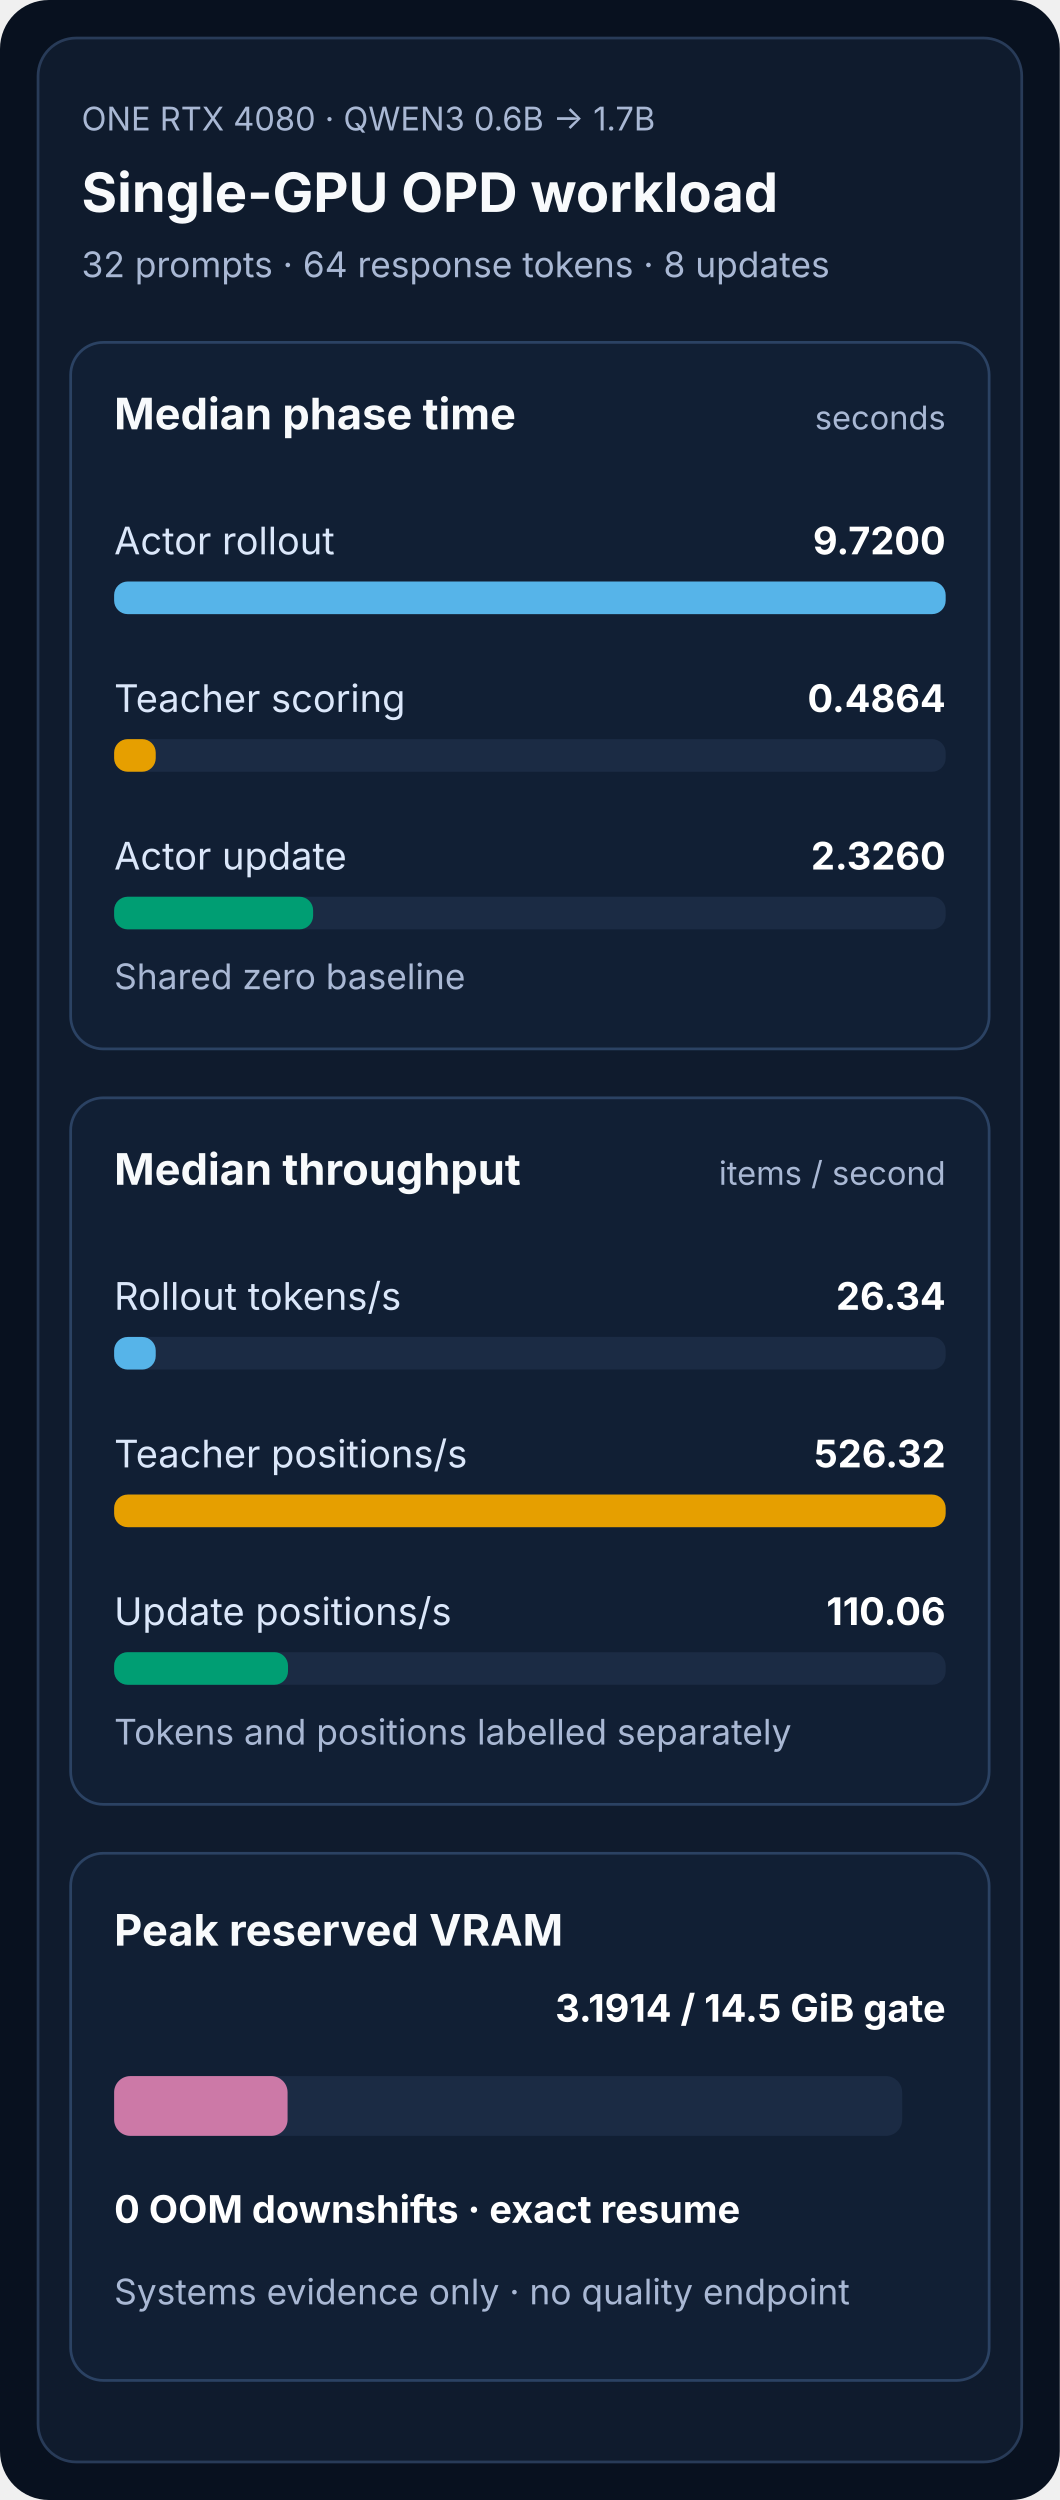
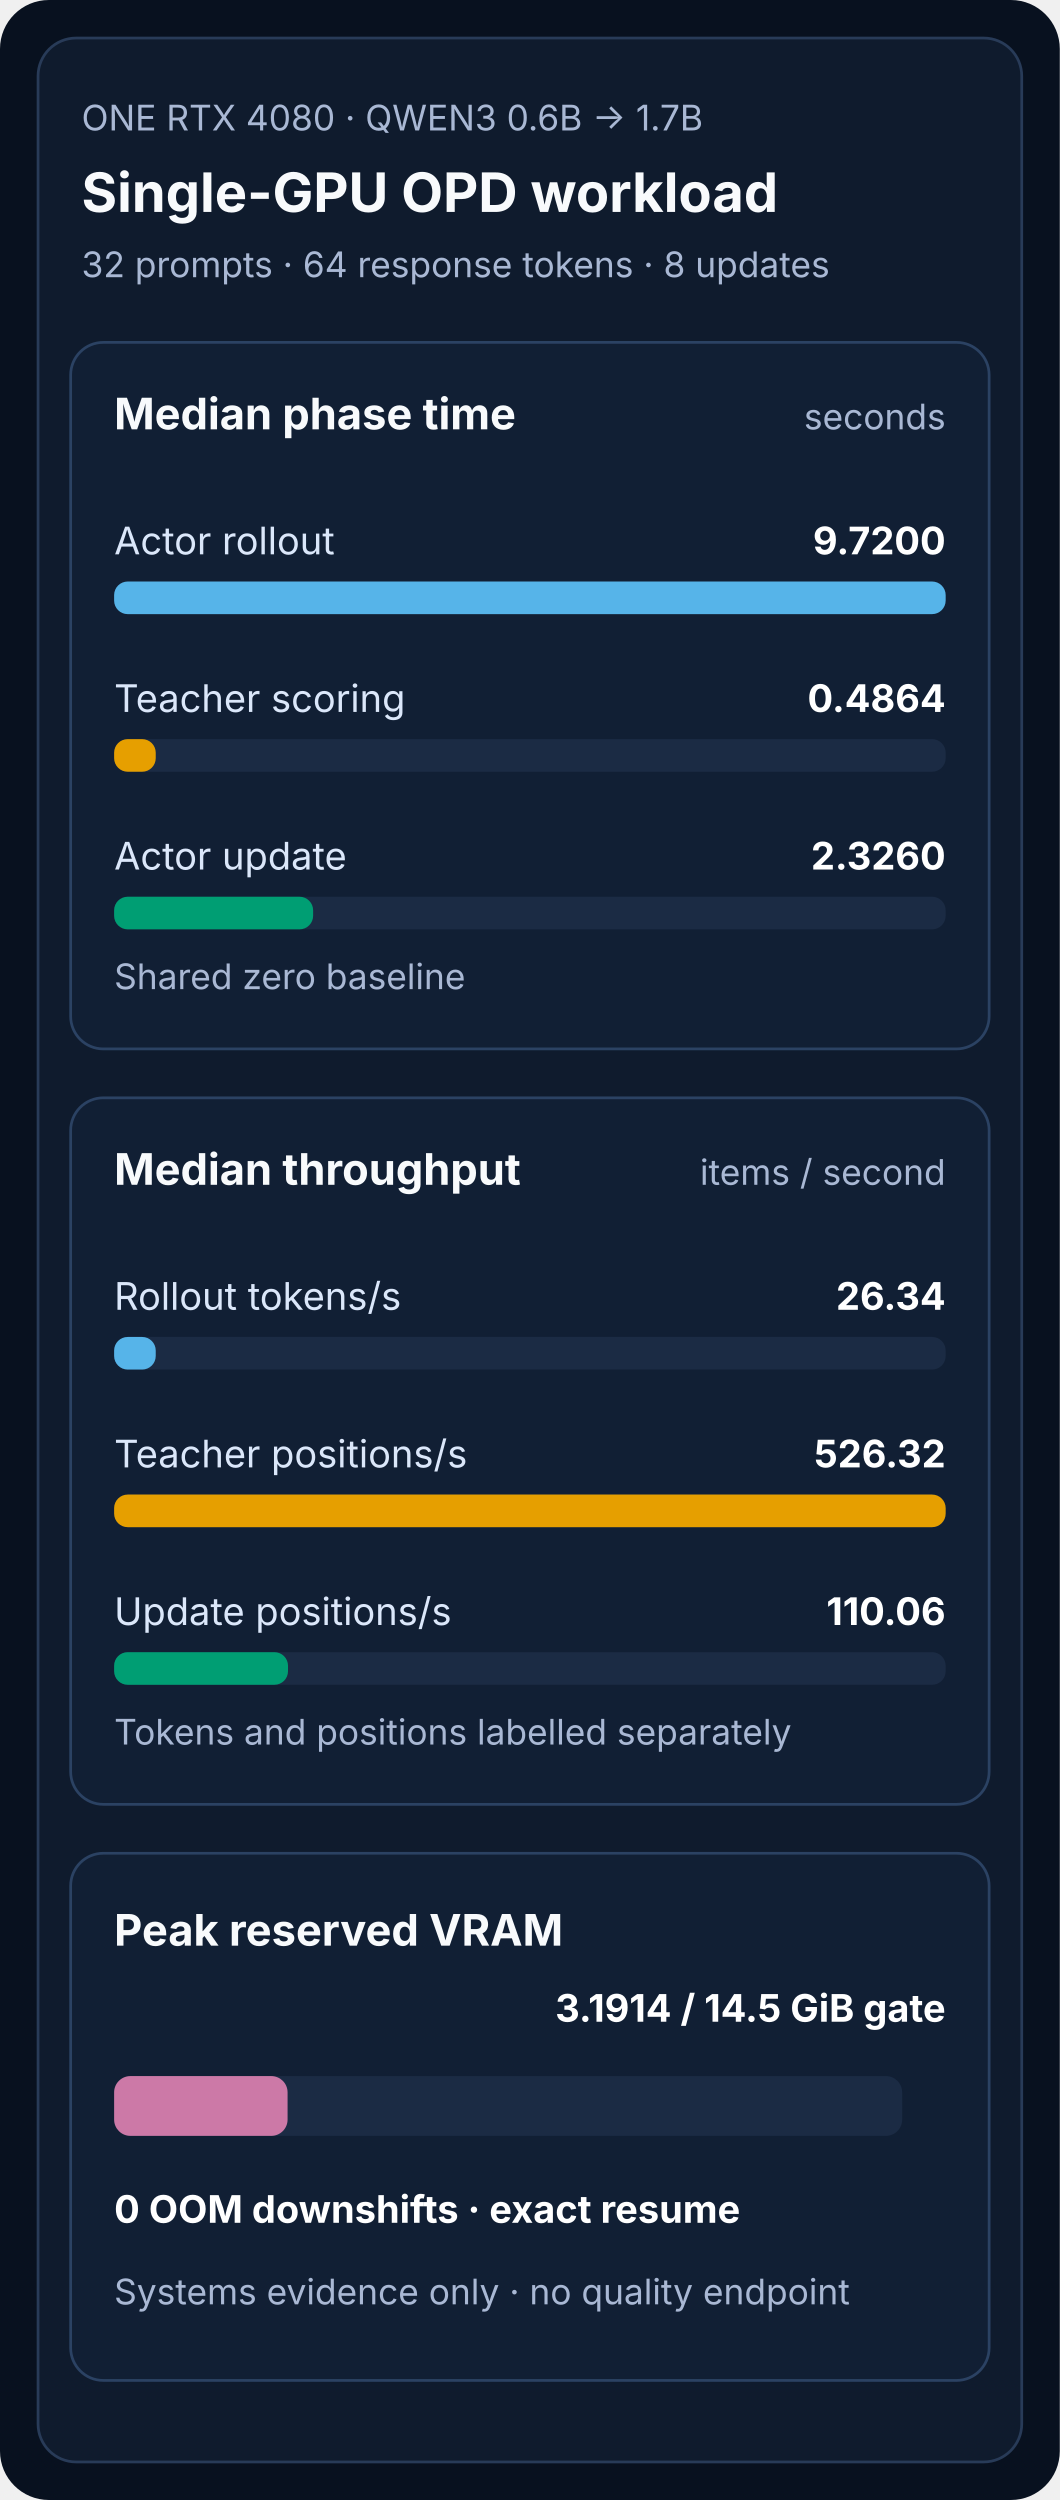
<svg xmlns="http://www.w3.org/2000/svg" viewBox="0 0 390 920" role="img" aria-labelledby="title desc">
  <style>
        text { font-family: Inter, Segoe UI, Arial, sans-serif; }
        .title { fill:#f8fafc; font-size:20px; font-weight:750; }
        .subtitle { fill:#a9b8d4; font-size:13px; }
        .panel-title { fill:#f8fafc; font-size:16px; font-weight:700; }
        .label { fill:#dbe7fa; font-size:14px; }
        .value { fill:#ffffff; font-size:14px; font-weight:700; }
        .note { fill:#a9b8d4; font-size:13px; }
-         .small { fill:#a9b8d4; font-size:12px; }
+         .small { fill:#a9b8d4; font-size:13px; }
        </style>
  <rect width="390" height="920" rx="18" fill="#08111f" />
  <rect x="14" y="14" width="362" height="892" rx="14" fill="#0f1b2d" stroke="#283b58" />
  <text x="30" y="48" class="small" text-anchor="start">ONE RTX 4080 · QWEN3 0.6B → 1.7B</text>
  <text x="30" y="78" class="title" text-anchor="start">Single-GPU OPD workload</text>
  <text x="30" y="102" class="subtitle" text-anchor="start">32 prompts · 64 response tokens · 8 updates</text>
  <rect x="26" y="126" width="338" height="260" rx="12" fill="#111f34" stroke="#2b4263" />
  <text x="42" y="158" class="panel-title" text-anchor="start">Median phase time</text>
  <text x="348" y="158" class="small" text-anchor="end">seconds</text>
  <text x="42" y="204" class="label" text-anchor="start">Actor rollout</text>
  <rect x="42" y="214" width="306" height="12" rx="5" fill="#1b2b44" />
  <rect x="42" y="214" width="306.00" height="12" rx="5" fill="#56B4E9" />
  <text x="348" y="204" class="value" text-anchor="end">9.7200</text>
  <text x="42" y="262" class="label" text-anchor="start">Teacher scoring</text>
  <rect x="42" y="272" width="306" height="12" rx="5" fill="#1b2b44" />
  <rect x="42" y="272" width="15.31" height="12" rx="5" fill="#E69F00" />
  <text x="348" y="262" class="value" text-anchor="end">0.4864</text>
  <text x="42" y="320" class="label" text-anchor="start">Actor update</text>
  <rect x="42" y="330" width="306" height="12" rx="5" fill="#1b2b44" />
  <rect x="42" y="330" width="73.23" height="12" rx="5" fill="#009E73" />
  <text x="348" y="320" class="value" text-anchor="end">2.3260</text>
  <text x="42" y="364" class="note" text-anchor="start">Shared zero baseline</text>
  <rect x="26" y="404" width="338" height="260" rx="12" fill="#111f34" stroke="#2b4263" />
  <text x="42" y="436" class="panel-title" text-anchor="start">Median throughput</text>
  <text x="348" y="436" class="small" text-anchor="end">items / second</text>
  <text x="42" y="482" class="label" text-anchor="start">Rollout tokens/s</text>
  <rect x="42" y="492" width="306" height="12" rx="5" fill="#1b2b44" />
  <rect x="42" y="492" width="15.31" height="12" rx="5" fill="#56B4E9" />
  <text x="348" y="482" class="value" text-anchor="end">26.34</text>
  <text x="42" y="540" class="label" text-anchor="start">Teacher positions/s</text>
  <rect x="42" y="550" width="306" height="12" rx="5" fill="#1b2b44" />
  <rect x="42" y="550" width="306.00" height="12" rx="5" fill="#E69F00" />
  <text x="348" y="540" class="value" text-anchor="end">526.32</text>
  <text x="42" y="598" class="label" text-anchor="start">Update positions/s</text>
  <rect x="42" y="608" width="306" height="12" rx="5" fill="#1b2b44" />
  <rect x="42" y="608" width="63.99" height="12" rx="5" fill="#009E73" />
  <text x="348" y="598" class="value" text-anchor="end">110.06</text>
  <text x="42" y="642" class="note" text-anchor="start">Tokens and positions labelled separately</text>
  <rect x="26" y="682" width="338" height="194" rx="12" fill="#111f34" stroke="#2b4263" />
  <text x="42" y="716" class="panel-title" text-anchor="start">Peak reserved VRAM</text>
  <text x="348" y="744" class="value" text-anchor="end">3.1914 / 14.5 GiB gate</text>
  <rect x="42" y="764" width="290" height="22" rx="6" fill="#1b2b44" />
  <rect x="42" y="764" width="63.83" height="22" rx="6" fill="#CC79A7" />
  <text x="42" y="818" class="value" text-anchor="start">0 OOM downshifts · exact resume</text>
  <text x="42" y="848" class="note" text-anchor="start">Systems evidence only · no quality endpoint</text>
</svg>
